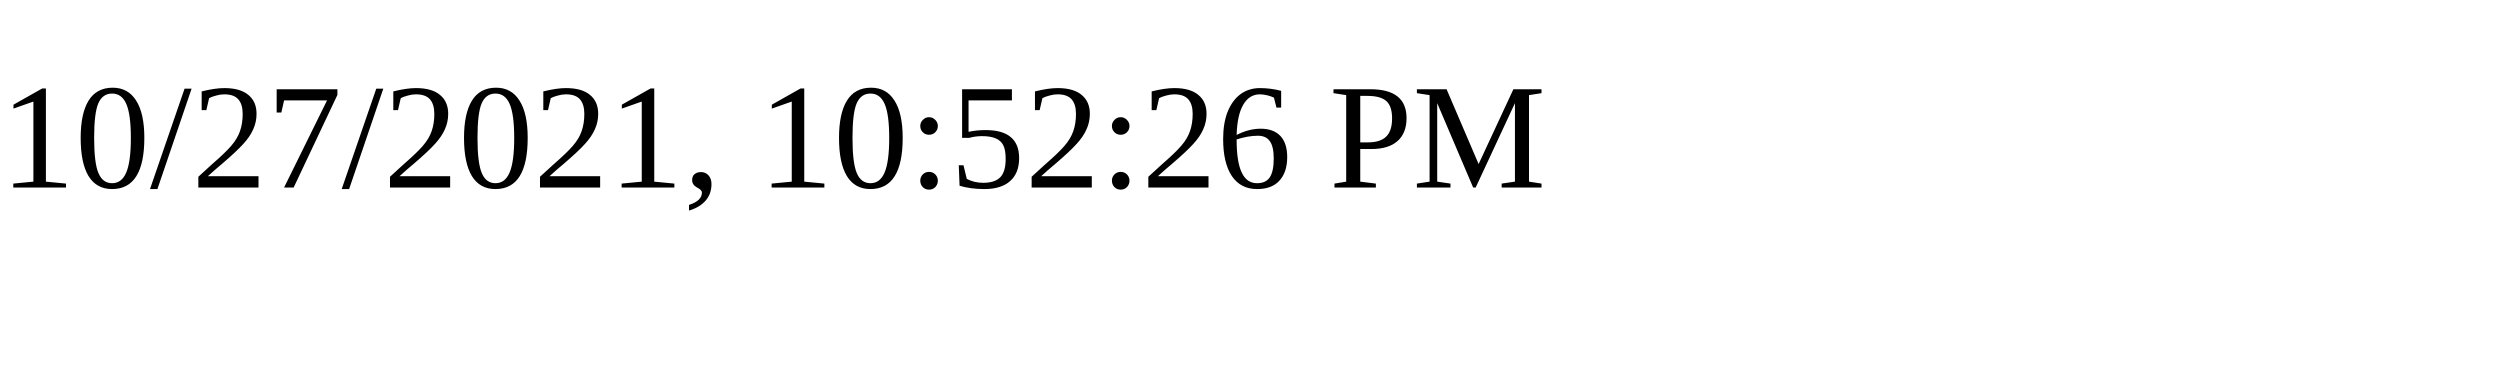
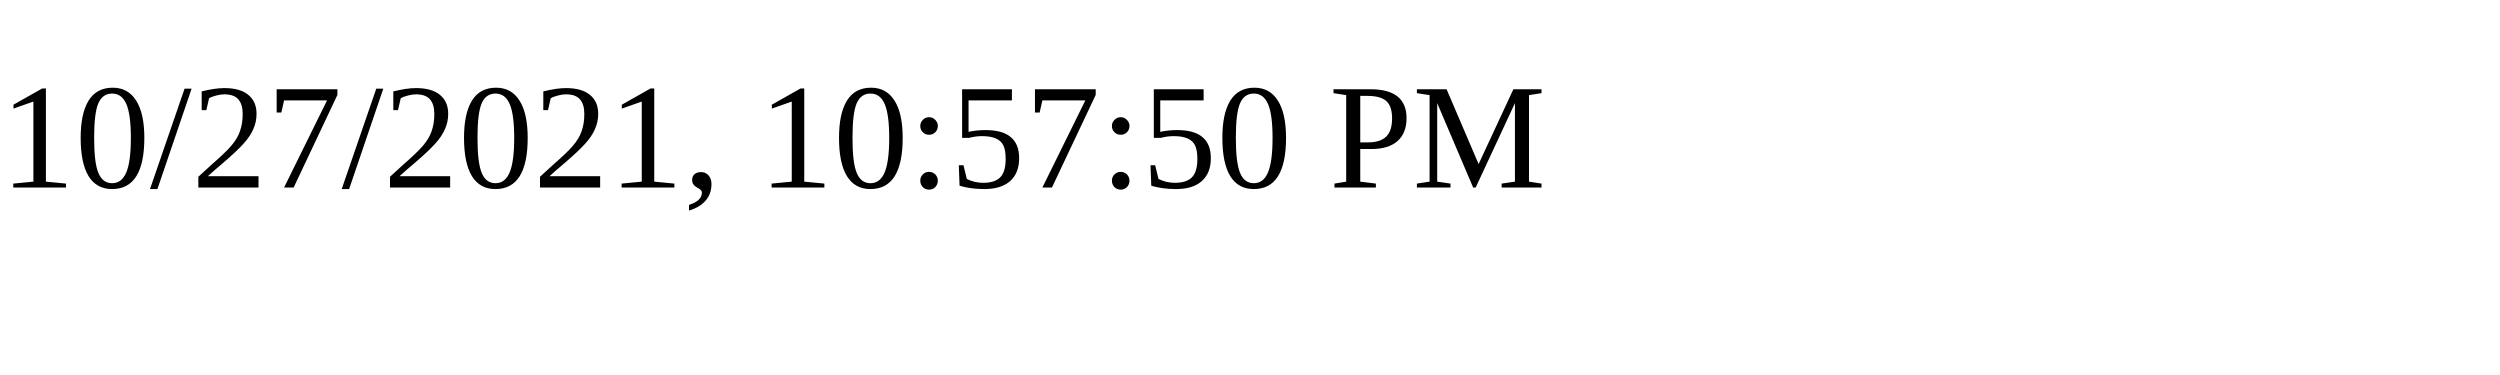
<svg xmlns="http://www.w3.org/2000/svg" height="30" width="200">
-   <text x="0" y="15">10/27/2021, 10:52:26 PM</text>
+   <text x="0" y="15">10/27/2021, 10:57:50 PM</text>
</svg>
